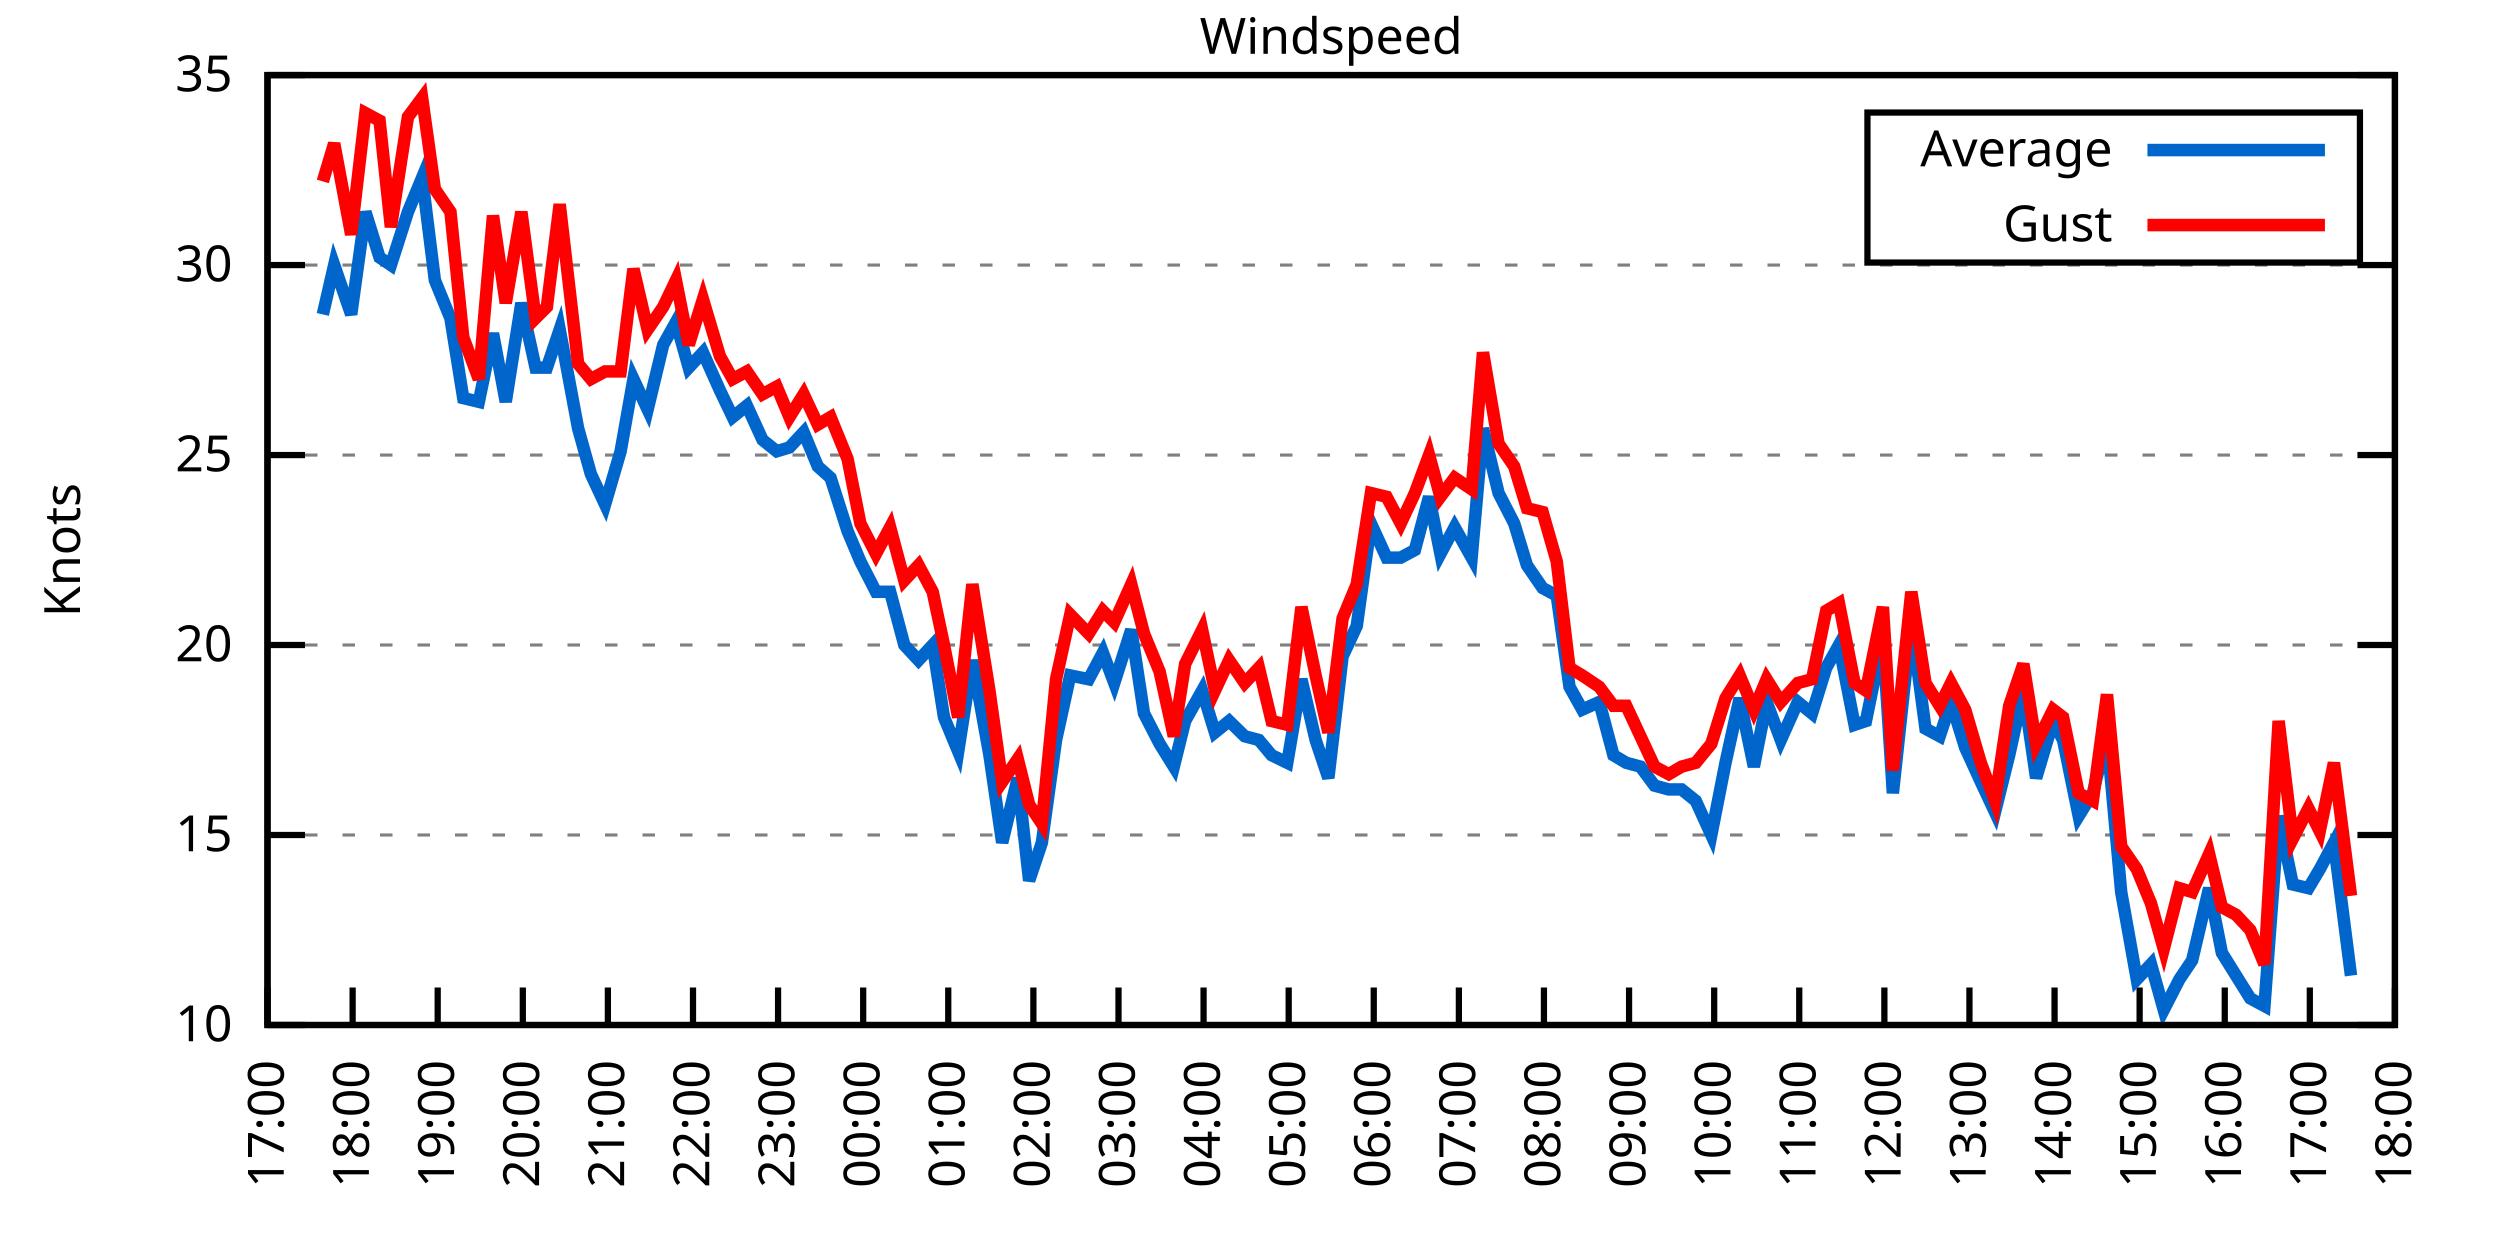
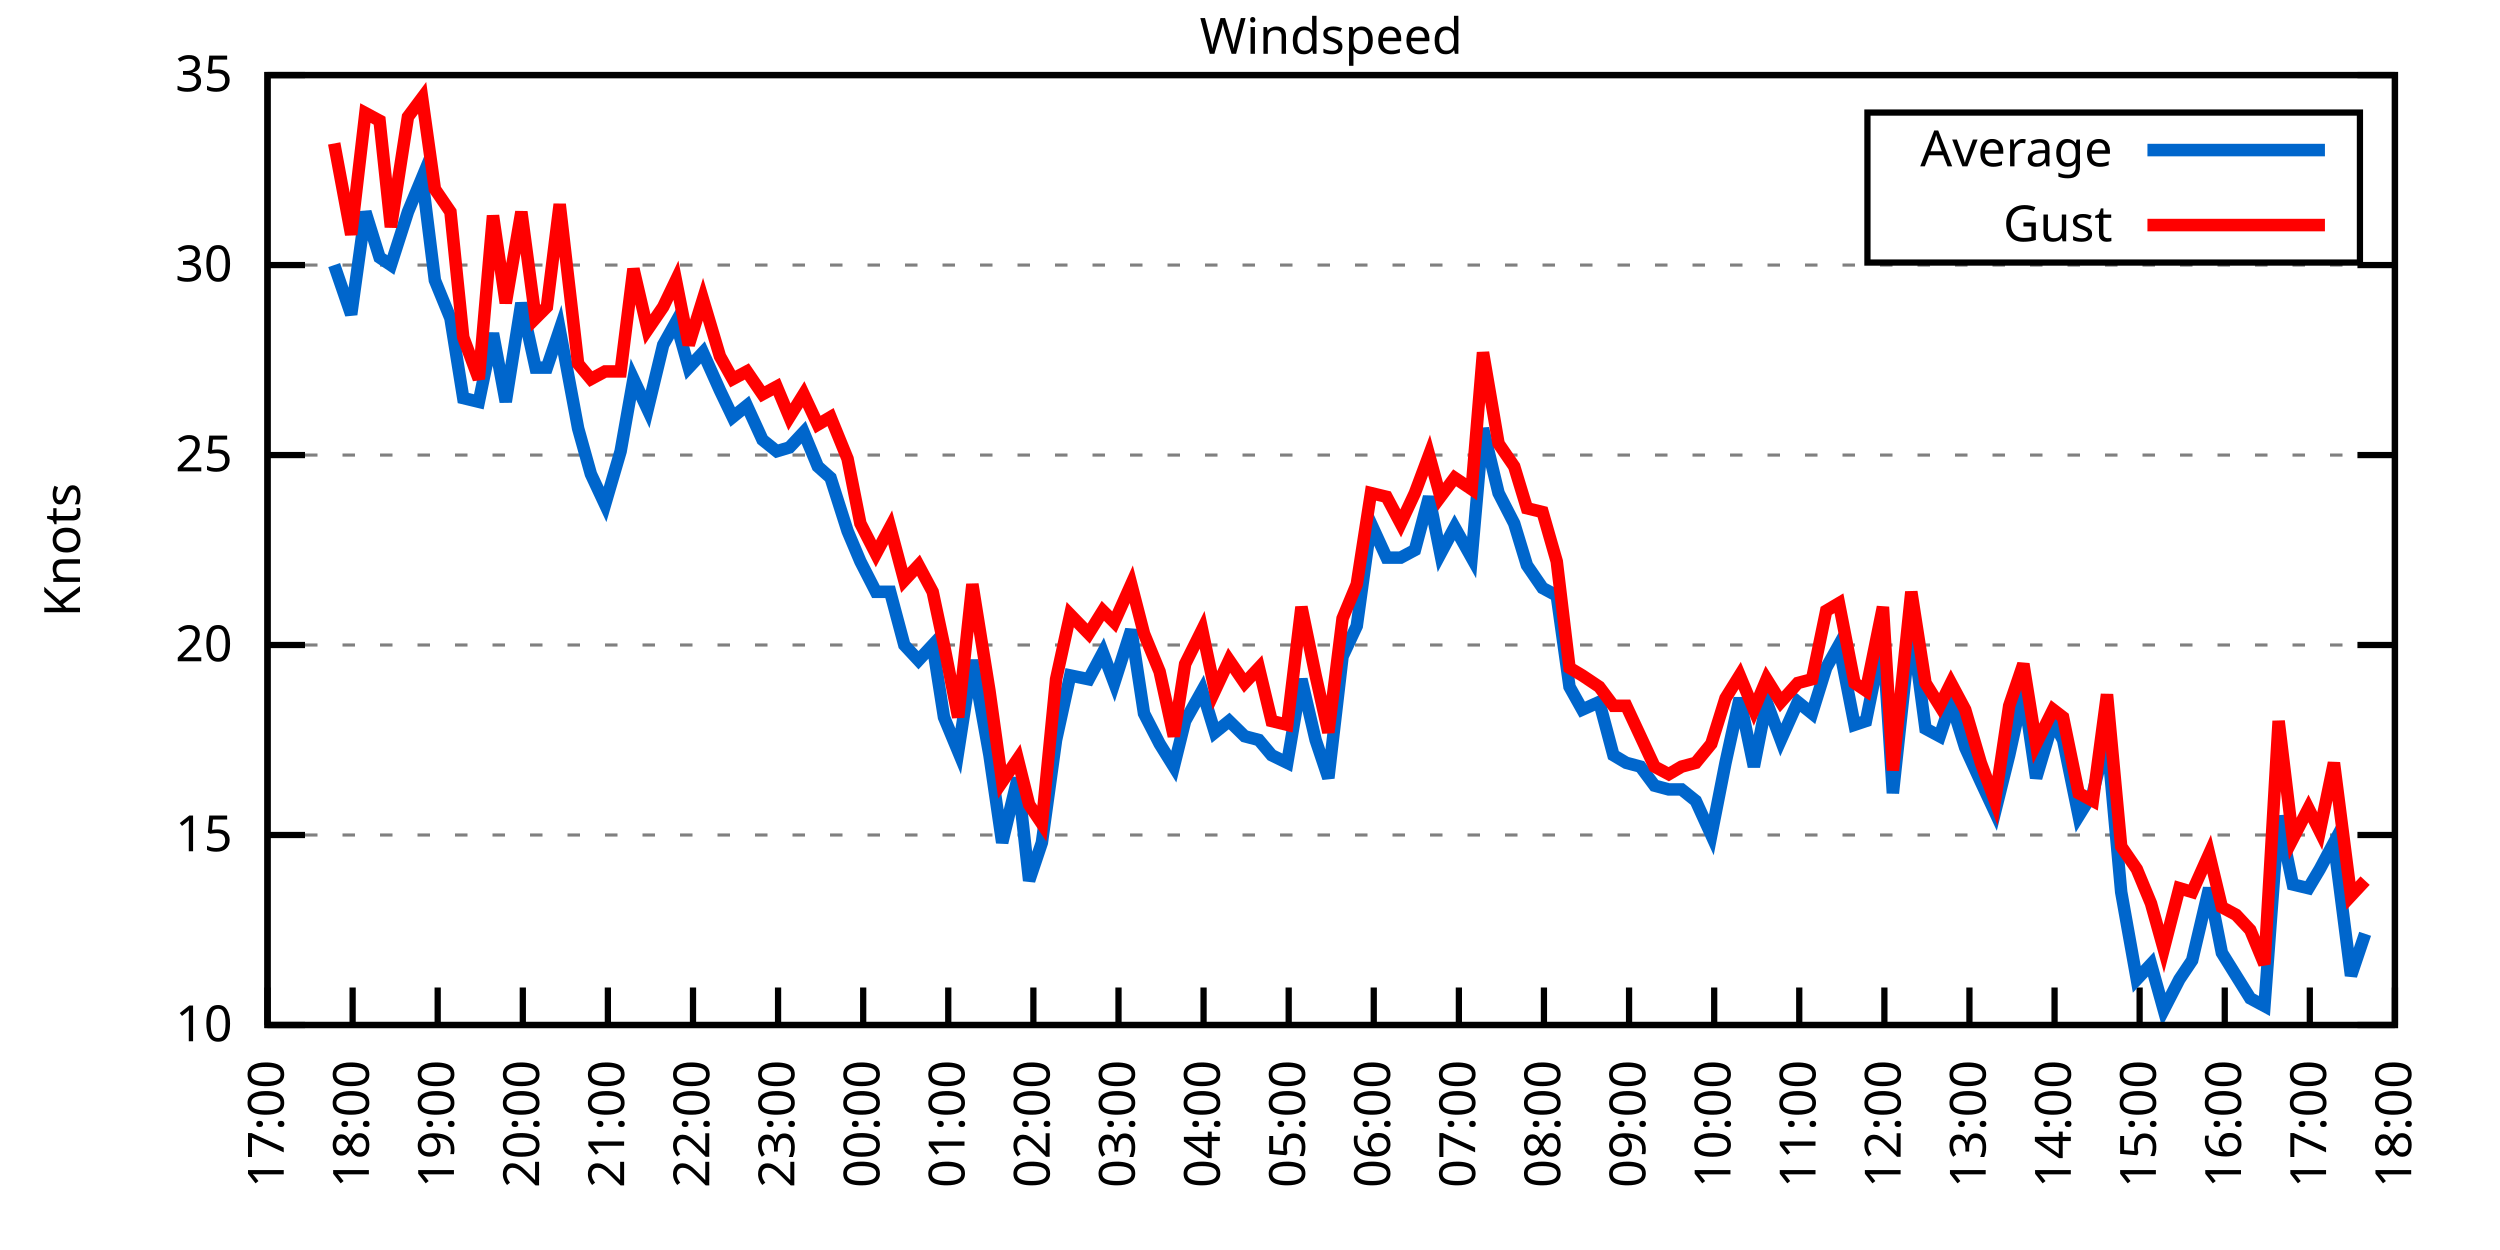
<svg xmlns="http://www.w3.org/2000/svg" xmlns:xlink="http://www.w3.org/1999/xlink" width="400" height="200" viewBox="0 0 400 200">
  <g id="gnuplot_canvas">
    <rect x="0" y="0" width="400" height="200" fill="none" />
    <defs>
      <circle id="gpDot" r="0.5" stroke-width="0.5" stroke="currentColor" />
      <path id="gpPt0" stroke-width="0.333" stroke="currentColor" d="M-1,0 h2 M0,-1 v2" />
      <path id="gpPt1" stroke-width="0.333" stroke="currentColor" d="M-1,-1 L1,1 M1,-1 L-1,1" />
      <path id="gpPt2" stroke-width="0.333" stroke="currentColor" d="M-1,0 L1,0 M0,-1 L0,1 M-1,-1 L1,1 M-1,1 L1,-1" />
      <rect id="gpPt3" stroke-width="0.333" stroke="currentColor" x="-1" y="-1" width="2" height="2" />
      <rect id="gpPt4" stroke-width="0.333" stroke="currentColor" fill="currentColor" x="-1" y="-1" width="2" height="2" />
      <circle id="gpPt5" stroke-width="0.333" stroke="currentColor" cx="0" cy="0" r="1" />
      <use xlink:href="#gpPt5" id="gpPt6" fill="currentColor" stroke="none" />
      <path id="gpPt7" stroke-width="0.333" stroke="currentColor" d="M0,-1.33 L-1.33,0.67 L1.33,0.67 z" />
      <use xlink:href="#gpPt7" id="gpPt8" fill="currentColor" stroke="none" />
      <use xlink:href="#gpPt7" id="gpPt9" stroke="currentColor" transform="rotate(180)" />
      <use xlink:href="#gpPt9" id="gpPt10" fill="currentColor" stroke="none" />
      <use xlink:href="#gpPt3" id="gpPt11" stroke="currentColor" transform="rotate(45)" />
      <use xlink:href="#gpPt11" id="gpPt12" fill="currentColor" stroke="none" />
      <path id="gpPt13" stroke-width="0.333" stroke="currentColor" d="M0,1.330 L1.265,0.411 L0.782,-1.067 L-0.782,-1.076 L-1.265,0.411 z" />
      <use xlink:href="#gpPt13" id="gpPt14" fill="currentColor" stroke="none" />
      <filter id="textbox" filterUnits="objectBoundingBox" x="0" y="0" height="1" width="1">
        <feFlood flood-color="white" flood-opacity="1" result="bgnd" />
        <feComposite in="SourceGraphic" in2="bgnd" operator="atop" />
      </filter>
      <filter id="greybox" filterUnits="objectBoundingBox" x="0" y="0" height="1" width="1">
        <feFlood flood-color="lightgrey" flood-opacity="1" result="grey" />
        <feComposite in="SourceGraphic" in2="grey" operator="atop" />
      </filter>
    </defs>
    <g fill="none" color="white" stroke="currentColor" stroke-width="1.00" stroke-linecap="butt" stroke-linejoin="miter">
</g>
    <g fill="none" color="black" stroke="currentColor" stroke-width="1.00" stroke-linecap="butt" stroke-linejoin="miter">
      <g stroke="none" shape-rendering="crispEdges">
        <polygon fill="rgb(255, 255, 255)" points="42.80,164.00 383.18,164.00 383.18,12.02 42.80,12.02 " />
      </g>
    </g>
    <g fill="none" color="black" stroke="currentColor" stroke-width="1.00" stroke-linecap="butt" stroke-linejoin="miter">
</g>
    <g fill="none" color="black" stroke="black" stroke-width="0.50" stroke-linecap="butt" stroke-linejoin="miter">
</g>
    <g fill="none" color="gray" stroke="currentColor" stroke-width="0.50" stroke-linecap="butt" stroke-linejoin="miter">
      <path stroke="gray" stroke-dasharray="2,4" class="gridline" d="M42.80,164.00 L383.19,164.00  " />
    </g>
    <g fill="none" color="gray" stroke="gray" stroke-width="1.00" stroke-linecap="butt" stroke-linejoin="miter">
</g>
    <g fill="none" color="black" stroke="currentColor" stroke-width="1.00" stroke-linecap="butt" stroke-linejoin="miter">
      <path stroke="black" d="M42.80,164.00 L48.80,164.00 M383.19,164.00 L377.19,164.00  " />
      <g transform="translate(37.20,166.60)" stroke="none" fill="black" font-family="Sans" font-size="8.00" text-anchor="end">
        <text>
          <tspan font-family="Sans"> 10</tspan>
        </text>
      </g>
    </g>
    <g fill="none" color="black" stroke="currentColor" stroke-width="1.00" stroke-linecap="butt" stroke-linejoin="miter">
</g>
    <g fill="none" color="black" stroke="black" stroke-width="0.50" stroke-linecap="butt" stroke-linejoin="miter">
</g>
    <g fill="none" color="gray" stroke="currentColor" stroke-width="0.50" stroke-linecap="butt" stroke-linejoin="miter">
      <path stroke="gray" stroke-dasharray="2,4" class="gridline" d="M42.80,133.60 L383.19,133.60  " />
    </g>
    <g fill="none" color="gray" stroke="gray" stroke-width="1.00" stroke-linecap="butt" stroke-linejoin="miter">
</g>
    <g fill="none" color="black" stroke="currentColor" stroke-width="1.00" stroke-linecap="butt" stroke-linejoin="miter">
      <path stroke="black" d="M42.80,133.60 L48.80,133.60 M383.19,133.60 L377.19,133.60  " />
      <g transform="translate(37.20,136.20)" stroke="none" fill="black" font-family="Sans" font-size="8.00" text-anchor="end">
        <text>
          <tspan font-family="Sans"> 15</tspan>
        </text>
      </g>
    </g>
    <g fill="none" color="black" stroke="currentColor" stroke-width="1.00" stroke-linecap="butt" stroke-linejoin="miter">
</g>
    <g fill="none" color="black" stroke="black" stroke-width="0.50" stroke-linecap="butt" stroke-linejoin="miter">
</g>
    <g fill="none" color="gray" stroke="currentColor" stroke-width="0.50" stroke-linecap="butt" stroke-linejoin="miter">
      <path stroke="gray" stroke-dasharray="2,4" class="gridline" d="M42.80,103.20 L383.19,103.20  " />
    </g>
    <g fill="none" color="gray" stroke="gray" stroke-width="1.00" stroke-linecap="butt" stroke-linejoin="miter">
</g>
    <g fill="none" color="black" stroke="currentColor" stroke-width="1.00" stroke-linecap="butt" stroke-linejoin="miter">
      <path stroke="black" d="M42.80,103.20 L48.80,103.20 M383.19,103.20 L377.19,103.20  " />
      <g transform="translate(37.20,105.80)" stroke="none" fill="black" font-family="Sans" font-size="8.00" text-anchor="end">
        <text>
          <tspan font-family="Sans"> 20</tspan>
        </text>
      </g>
    </g>
    <g fill="none" color="black" stroke="currentColor" stroke-width="1.00" stroke-linecap="butt" stroke-linejoin="miter">
</g>
    <g fill="none" color="black" stroke="black" stroke-width="0.50" stroke-linecap="butt" stroke-linejoin="miter">
</g>
    <g fill="none" color="gray" stroke="currentColor" stroke-width="0.50" stroke-linecap="butt" stroke-linejoin="miter">
      <path stroke="gray" stroke-dasharray="2,4" class="gridline" d="M42.80,72.81 L383.19,72.81  " />
    </g>
    <g fill="none" color="gray" stroke="gray" stroke-width="1.00" stroke-linecap="butt" stroke-linejoin="miter">
</g>
    <g fill="none" color="black" stroke="currentColor" stroke-width="1.00" stroke-linecap="butt" stroke-linejoin="miter">
      <path stroke="black" d="M42.80,72.81 L48.80,72.81 M383.19,72.81 L377.19,72.81  " />
      <g transform="translate(37.20,75.41)" stroke="none" fill="black" font-family="Sans" font-size="8.00" text-anchor="end">
        <text>
          <tspan font-family="Sans"> 25</tspan>
        </text>
      </g>
    </g>
    <g fill="none" color="black" stroke="currentColor" stroke-width="1.00" stroke-linecap="butt" stroke-linejoin="miter">
</g>
    <g fill="none" color="black" stroke="black" stroke-width="0.50" stroke-linecap="butt" stroke-linejoin="miter">
</g>
    <g fill="none" color="gray" stroke="currentColor" stroke-width="0.50" stroke-linecap="butt" stroke-linejoin="miter">
      <path stroke="gray" stroke-dasharray="2,4" class="gridline" d="M42.80,42.41 L383.19,42.41  " />
    </g>
    <g fill="none" color="gray" stroke="gray" stroke-width="1.00" stroke-linecap="butt" stroke-linejoin="miter">
</g>
    <g fill="none" color="black" stroke="currentColor" stroke-width="1.00" stroke-linecap="butt" stroke-linejoin="miter">
      <path stroke="black" d="M42.80,42.41 L48.80,42.41 M383.19,42.41 L377.19,42.41  " />
      <g transform="translate(37.20,45.01)" stroke="none" fill="black" font-family="Sans" font-size="8.00" text-anchor="end">
        <text>
          <tspan font-family="Sans"> 30</tspan>
        </text>
      </g>
    </g>
    <g fill="none" color="black" stroke="currentColor" stroke-width="1.00" stroke-linecap="butt" stroke-linejoin="miter">
</g>
    <g fill="none" color="black" stroke="black" stroke-width="0.50" stroke-linecap="butt" stroke-linejoin="miter">
</g>
    <g fill="none" color="gray" stroke="currentColor" stroke-width="0.50" stroke-linecap="butt" stroke-linejoin="miter">
      <path stroke="gray" stroke-dasharray="2,4" class="gridline" d="M42.80,12.01 L383.19,12.01  " />
    </g>
    <g fill="none" color="gray" stroke="gray" stroke-width="1.00" stroke-linecap="butt" stroke-linejoin="miter">
</g>
    <g fill="none" color="black" stroke="currentColor" stroke-width="1.00" stroke-linecap="butt" stroke-linejoin="miter">
      <path stroke="black" d="M42.80,12.01 L48.80,12.01 M383.19,12.01 L377.19,12.01  " />
      <g transform="translate(37.20,14.61)" stroke="none" fill="black" font-family="Sans" font-size="8.00" text-anchor="end">
        <text>
          <tspan font-family="Sans"> 35</tspan>
        </text>
      </g>
    </g>
    <g fill="none" color="black" stroke="currentColor" stroke-width="1.00" stroke-linecap="butt" stroke-linejoin="miter">
      <path stroke="black" d="M42.80,164.00 L42.80,158.00  " />
      <g transform="translate(45.40,169.60) rotate(270.00)" stroke="none" fill="black" font-family="Sans" font-size="8.00" text-anchor="end">
        <text>
          <tspan font-family="Sans">17:00</tspan>
        </text>
      </g>
    </g>
    <g fill="none" color="black" stroke="currentColor" stroke-width="1.00" stroke-linecap="butt" stroke-linejoin="miter">
      <path stroke="black" d="M56.42,164.00 L56.42,158.00  " />
      <g transform="translate(59.02,169.60) rotate(270.00)" stroke="none" fill="black" font-family="Sans" font-size="8.00" text-anchor="end">
        <text>
          <tspan font-family="Sans">18:00</tspan>
        </text>
      </g>
    </g>
    <g fill="none" color="black" stroke="currentColor" stroke-width="1.00" stroke-linecap="butt" stroke-linejoin="miter">
      <path stroke="black" d="M70.03,164.00 L70.03,158.00  " />
      <g transform="translate(72.63,169.60) rotate(270.00)" stroke="none" fill="black" font-family="Sans" font-size="8.00" text-anchor="end">
        <text>
          <tspan font-family="Sans">19:00</tspan>
        </text>
      </g>
    </g>
    <g fill="none" color="black" stroke="currentColor" stroke-width="1.00" stroke-linecap="butt" stroke-linejoin="miter">
      <path stroke="black" d="M83.65,164.00 L83.65,158.00  " />
      <g transform="translate(86.25,169.60) rotate(270.00)" stroke="none" fill="black" font-family="Sans" font-size="8.00" text-anchor="end">
        <text>
          <tspan font-family="Sans">20:00</tspan>
        </text>
      </g>
    </g>
    <g fill="none" color="black" stroke="currentColor" stroke-width="1.00" stroke-linecap="butt" stroke-linejoin="miter">
      <path stroke="black" d="M97.26,164.00 L97.26,158.00  " />
      <g transform="translate(99.86,169.60) rotate(270.00)" stroke="none" fill="black" font-family="Sans" font-size="8.00" text-anchor="end">
        <text>
          <tspan font-family="Sans">21:00</tspan>
        </text>
      </g>
    </g>
    <g fill="none" color="black" stroke="currentColor" stroke-width="1.00" stroke-linecap="butt" stroke-linejoin="miter">
      <path stroke="black" d="M110.88,164.00 L110.88,158.00  " />
      <g transform="translate(113.48,169.60) rotate(270.00)" stroke="none" fill="black" font-family="Sans" font-size="8.00" text-anchor="end">
        <text>
          <tspan font-family="Sans">22:00</tspan>
        </text>
      </g>
    </g>
    <g fill="none" color="black" stroke="currentColor" stroke-width="1.00" stroke-linecap="butt" stroke-linejoin="miter">
      <path stroke="black" d="M124.49,164.00 L124.49,158.00  " />
      <g transform="translate(127.09,169.60) rotate(270.00)" stroke="none" fill="black" font-family="Sans" font-size="8.00" text-anchor="end">
        <text>
          <tspan font-family="Sans">23:00</tspan>
        </text>
      </g>
    </g>
    <g fill="none" color="black" stroke="currentColor" stroke-width="1.00" stroke-linecap="butt" stroke-linejoin="miter">
      <path stroke="black" d="M138.11,164.00 L138.11,158.00  " />
      <g transform="translate(140.71,169.60) rotate(270.00)" stroke="none" fill="black" font-family="Sans" font-size="8.00" text-anchor="end">
        <text>
          <tspan font-family="Sans">00:00</tspan>
        </text>
      </g>
    </g>
    <g fill="none" color="black" stroke="currentColor" stroke-width="1.00" stroke-linecap="butt" stroke-linejoin="miter">
      <path stroke="black" d="M151.72,164.00 L151.72,158.00  " />
      <g transform="translate(154.32,169.60) rotate(270.00)" stroke="none" fill="black" font-family="Sans" font-size="8.00" text-anchor="end">
        <text>
          <tspan font-family="Sans">01:00</tspan>
        </text>
      </g>
    </g>
    <g fill="none" color="black" stroke="currentColor" stroke-width="1.00" stroke-linecap="butt" stroke-linejoin="miter">
      <path stroke="black" d="M165.34,164.00 L165.34,158.00  " />
      <g transform="translate(167.94,169.60) rotate(270.00)" stroke="none" fill="black" font-family="Sans" font-size="8.00" text-anchor="end">
        <text>
          <tspan font-family="Sans">02:00</tspan>
        </text>
      </g>
    </g>
    <g fill="none" color="black" stroke="currentColor" stroke-width="1.00" stroke-linecap="butt" stroke-linejoin="miter">
      <path stroke="black" d="M178.96,164.00 L178.96,158.00  " />
      <g transform="translate(181.56,169.60) rotate(270.00)" stroke="none" fill="black" font-family="Sans" font-size="8.00" text-anchor="end">
        <text>
          <tspan font-family="Sans">03:00</tspan>
        </text>
      </g>
    </g>
    <g fill="none" color="black" stroke="currentColor" stroke-width="1.00" stroke-linecap="butt" stroke-linejoin="miter">
      <path stroke="black" d="M192.57,164.00 L192.57,158.00  " />
      <g transform="translate(195.17,169.60) rotate(270.00)" stroke="none" fill="black" font-family="Sans" font-size="8.00" text-anchor="end">
        <text>
          <tspan font-family="Sans">04:00</tspan>
        </text>
      </g>
    </g>
    <g fill="none" color="black" stroke="currentColor" stroke-width="1.00" stroke-linecap="butt" stroke-linejoin="miter">
      <path stroke="black" d="M206.19,164.00 L206.19,158.00  " />
      <g transform="translate(208.79,169.60) rotate(270.00)" stroke="none" fill="black" font-family="Sans" font-size="8.00" text-anchor="end">
        <text>
          <tspan font-family="Sans">05:00</tspan>
        </text>
      </g>
    </g>
    <g fill="none" color="black" stroke="currentColor" stroke-width="1.00" stroke-linecap="butt" stroke-linejoin="miter">
      <path stroke="black" d="M219.80,164.00 L219.80,158.00  " />
      <g transform="translate(222.40,169.60) rotate(270.00)" stroke="none" fill="black" font-family="Sans" font-size="8.00" text-anchor="end">
        <text>
          <tspan font-family="Sans">06:00</tspan>
        </text>
      </g>
    </g>
    <g fill="none" color="black" stroke="currentColor" stroke-width="1.00" stroke-linecap="butt" stroke-linejoin="miter">
      <path stroke="black" d="M233.42,164.00 L233.42,158.00  " />
      <g transform="translate(236.02,169.60) rotate(270.00)" stroke="none" fill="black" font-family="Sans" font-size="8.00" text-anchor="end">
        <text>
          <tspan font-family="Sans">07:00</tspan>
        </text>
      </g>
    </g>
    <g fill="none" color="black" stroke="currentColor" stroke-width="1.00" stroke-linecap="butt" stroke-linejoin="miter">
      <path stroke="black" d="M247.03,164.00 L247.03,158.00  " />
      <g transform="translate(249.63,169.60) rotate(270.00)" stroke="none" fill="black" font-family="Sans" font-size="8.00" text-anchor="end">
        <text>
          <tspan font-family="Sans">08:00</tspan>
        </text>
      </g>
    </g>
    <g fill="none" color="black" stroke="currentColor" stroke-width="1.00" stroke-linecap="butt" stroke-linejoin="miter">
      <path stroke="black" d="M260.65,164.00 L260.65,158.00  " />
      <g transform="translate(263.25,169.60) rotate(270.00)" stroke="none" fill="black" font-family="Sans" font-size="8.00" text-anchor="end">
        <text>
          <tspan font-family="Sans">09:00</tspan>
        </text>
      </g>
    </g>
    <g fill="none" color="black" stroke="currentColor" stroke-width="1.00" stroke-linecap="butt" stroke-linejoin="miter">
      <path stroke="black" d="M274.27,164.00 L274.27,158.00  " />
      <g transform="translate(276.87,169.60) rotate(270.00)" stroke="none" fill="black" font-family="Sans" font-size="8.00" text-anchor="end">
        <text>
          <tspan font-family="Sans">10:00</tspan>
        </text>
      </g>
    </g>
    <g fill="none" color="black" stroke="currentColor" stroke-width="1.00" stroke-linecap="butt" stroke-linejoin="miter">
      <path stroke="black" d="M287.88,164.00 L287.88,158.00  " />
      <g transform="translate(290.48,169.60) rotate(270.00)" stroke="none" fill="black" font-family="Sans" font-size="8.00" text-anchor="end">
        <text>
          <tspan font-family="Sans">11:00</tspan>
        </text>
      </g>
    </g>
    <g fill="none" color="black" stroke="currentColor" stroke-width="1.00" stroke-linecap="butt" stroke-linejoin="miter">
      <path stroke="black" d="M301.50,164.00 L301.50,158.00  " />
      <g transform="translate(304.10,169.60) rotate(270.00)" stroke="none" fill="black" font-family="Sans" font-size="8.00" text-anchor="end">
        <text>
          <tspan font-family="Sans">12:00</tspan>
        </text>
      </g>
    </g>
    <g fill="none" color="black" stroke="currentColor" stroke-width="1.00" stroke-linecap="butt" stroke-linejoin="miter">
      <path stroke="black" d="M315.11,164.00 L315.11,158.00  " />
      <g transform="translate(317.71,169.60) rotate(270.00)" stroke="none" fill="black" font-family="Sans" font-size="8.00" text-anchor="end">
        <text>
          <tspan font-family="Sans">13:00</tspan>
        </text>
      </g>
    </g>
    <g fill="none" color="black" stroke="currentColor" stroke-width="1.00" stroke-linecap="butt" stroke-linejoin="miter">
      <path stroke="black" d="M328.73,164.00 L328.73,158.00  " />
      <g transform="translate(331.33,169.60) rotate(270.00)" stroke="none" fill="black" font-family="Sans" font-size="8.00" text-anchor="end">
        <text>
          <tspan font-family="Sans">14:00</tspan>
        </text>
      </g>
    </g>
    <g fill="none" color="black" stroke="currentColor" stroke-width="1.00" stroke-linecap="butt" stroke-linejoin="miter">
      <path stroke="black" d="M342.34,164.00 L342.34,158.00  " />
      <g transform="translate(344.94,169.60) rotate(270.00)" stroke="none" fill="black" font-family="Sans" font-size="8.00" text-anchor="end">
        <text>
          <tspan font-family="Sans">15:00</tspan>
        </text>
      </g>
    </g>
    <g fill="none" color="black" stroke="currentColor" stroke-width="1.00" stroke-linecap="butt" stroke-linejoin="miter">
      <path stroke="black" d="M355.96,164.00 L355.96,158.00  " />
      <g transform="translate(358.56,169.60) rotate(270.00)" stroke="none" fill="black" font-family="Sans" font-size="8.00" text-anchor="end">
        <text>
          <tspan font-family="Sans">16:00</tspan>
        </text>
      </g>
    </g>
    <g fill="none" color="black" stroke="currentColor" stroke-width="1.00" stroke-linecap="butt" stroke-linejoin="miter">
      <path stroke="black" d="M369.57,164.00 L369.57,158.00  " />
      <g transform="translate(372.17,169.60) rotate(270.00)" stroke="none" fill="black" font-family="Sans" font-size="8.00" text-anchor="end">
        <text>
          <tspan font-family="Sans">17:00</tspan>
        </text>
      </g>
    </g>
    <g fill="none" color="black" stroke="currentColor" stroke-width="1.00" stroke-linecap="butt" stroke-linejoin="miter">
      <path stroke="black" d="M383.19,164.00 L383.19,158.00  " />
      <g transform="translate(385.79,169.60) rotate(270.00)" stroke="none" fill="black" font-family="Sans" font-size="8.00" text-anchor="end">
        <text>
          <tspan font-family="Sans">18:00</tspan>
        </text>
      </g>
    </g>
    <g fill="none" color="black" stroke="currentColor" stroke-width="1.00" stroke-linecap="butt" stroke-linejoin="miter">
</g>
    <g fill="none" color="black" stroke="currentColor" stroke-width="1.00" stroke-linecap="butt" stroke-linejoin="miter">
      <path stroke="black" d="M42.80,12.01 L42.80,164.00 L383.19,164.00 L383.19,12.01 L42.80,12.01 Z  " />
    </g>
    <g fill="none" color="black" stroke="currentColor" stroke-width="1.00" stroke-linecap="butt" stroke-linejoin="miter">
</g>
    <g fill="none" color="black" stroke="currentColor" stroke-width="1.00" stroke-linecap="butt" stroke-linejoin="miter">
      <path stroke="black" d="M298.79,42.01 L298.79,18.01 L377.59,18.01 L377.59,42.01 L298.79,42.01 Z  " />
    </g>
    <g id="Windspeed_plot_1">
      <g fill="none" color="white" stroke="black" stroke-width="2.00" stroke-linecap="butt" stroke-linejoin="miter">
</g>
      <g fill="none" color="black" stroke="currentColor" stroke-width="2.00" stroke-linecap="butt" stroke-linejoin="miter">
        <g transform="translate(337.99,26.61)" stroke="none" fill="black" font-family="Sans" font-size="8.00" text-anchor="end">
          <text>
            <tspan font-family="Sans">Average</tspan>
          </text>
        </g>
      </g>
      <g fill="none" color="black" stroke="currentColor" stroke-width="2.00" stroke-linecap="butt" stroke-linejoin="miter">
-         <path stroke="rgb(  0, 102, 204)" d="M343.59,24.01 L371.99,24.01 M51.65,50.31 L53.47,42.41 L56.19,50.31 L58.46,33.90 L60.73,41.19 L62.54,42.41   L65.27,33.90 L67.54,28.42 L69.58,44.84 L72.07,50.92 L74.12,63.69 L76.61,64.29 L78.88,53.35 L80.92,64.29   L83.42,48.49 L85.69,58.82 L87.50,58.82 L89.55,52.74 L92.50,68.55 L94.54,75.85 L96.81,80.71 L99.30,72.20   L101.35,60.65 L103.62,65.51 L106.11,55.18 L108.15,51.53 L110.20,58.82 L112.47,56.39 L115.19,62.47 L117.23,66.73   L119.50,64.90 L122.00,70.37 L124.27,72.20 L126.31,71.59 L128.58,69.16 L130.85,74.63 L132.89,76.45 L135.61,84.97   L137.66,89.83 L140.15,94.69 L142.42,94.69 L144.69,103.20 L146.96,105.64 L149.23,103.20 L151.04,114.76 L153.31,120.23   L155.58,105.64 L158.31,120.83 L160.35,134.82 L162.84,124.48 L164.66,140.90 L166.70,134.82 L168.97,118.40 L171.24,108.07   L174.19,108.68 L176.46,104.42 L178.28,109.28 L181.00,100.77 L183.04,114.15 L185.54,119.01 L187.81,122.66 L189.62,115.36   L192.34,110.50 L194.39,117.19 L196.66,115.36 L199.15,117.80 L201.42,118.40 L203.46,120.83 L205.96,122.05 L208.23,108.68   L210.50,118.40 L212.54,124.48 L214.81,105.03 L217.08,100.16 L219.35,83.75 L221.85,89.22 L224.11,89.22 L226.38,88.00   L228.65,79.49 L230.47,88.61 L232.74,84.36 L235.46,89.22 L237.28,68.55 L239.77,78.89 L242.27,83.75 L244.31,90.44   L246.81,94.08 L249.08,95.30 L251.12,109.89 L253.16,113.54 L255.88,112.32 L258.15,120.83 L260.20,122.05 L262.47,122.66   L264.73,125.70 L267.00,126.31 L269.05,126.31 L271.32,128.13 L273.81,133.60 L276.08,122.05 L278.35,111.72 L280.62,122.66   L282.66,112.32 L284.93,118.40 L287.65,112.32 L289.92,114.15 L292.19,106.85 L294.23,103.20 L296.73,115.97 L298.55,115.36   L301.27,101.99 L302.86,126.91 L305.81,99.56 L308.08,116.58 L310.35,117.80 L312.16,112.32 L314.43,119.62 L316.93,125.09   L319.20,129.95 L321.47,120.83 L323.74,110.50 L325.78,124.48 L328.50,115.36 L330.09,118.40 L332.59,130.56 L334.85,126.91   L337.12,117.80 L339.39,142.72 L341.89,156.70 L344.16,154.27 L346.20,161.57 L348.70,156.70 L350.74,153.66 L353.46,142.11   L355.50,152.45 L357.77,156.10 L360.04,159.74 L362.31,160.96 L364.58,130.56 L366.85,141.51 L369.35,142.11 L371.16,139.07   L373.43,134.82 L376.16,156.10  " />
+         <path stroke="rgb(  0, 102, 204)" d="M343.59,24.01 L371.99,24.01 M53.47,42.41 L56.19,50.31 L58.46,33.90 L60.73,41.19 L62.54,42.41 L65.27,33.90   L67.54,28.42 L69.58,44.84 L72.07,50.92 L74.12,63.69 L76.61,64.29 L78.88,53.35 L80.92,64.29 L83.42,48.49   L85.69,58.82 L87.50,58.82 L89.55,52.74 L92.50,68.55 L94.54,75.85 L96.81,80.71 L99.30,72.20 L101.35,60.65   L103.62,65.51 L106.11,55.18 L108.15,51.53 L110.20,58.82 L112.47,56.39 L115.19,62.47 L117.23,66.73 L119.50,64.90   L122.00,70.37 L124.27,72.20 L126.31,71.59 L128.58,69.16 L130.85,74.63 L132.89,76.45 L135.61,84.97 L137.66,89.83   L140.15,94.69 L142.42,94.69 L144.69,103.20 L146.96,105.64 L149.23,103.20 L151.04,114.76 L153.31,120.23 L155.58,105.64   L158.31,120.83 L160.35,134.82 L162.84,124.48 L164.66,140.90 L166.70,134.82 L168.97,118.40 L171.24,108.07 L174.19,108.68   L176.46,104.42 L178.28,109.28 L181.00,100.77 L183.04,114.15 L185.54,119.01 L187.81,122.66 L189.62,115.36 L192.34,110.50   L194.39,117.19 L196.66,115.36 L199.15,117.80 L201.42,118.40 L203.46,120.83 L205.96,122.05 L208.23,108.68 L210.50,118.40   L212.54,124.48 L214.81,105.03 L217.08,100.16 L219.35,83.75 L221.85,89.22 L224.11,89.22 L226.38,88.00 L228.65,79.49   L230.47,88.61 L232.74,84.36 L235.46,89.22 L237.28,68.55 L239.77,78.89 L242.27,83.75 L244.31,90.44 L246.81,94.08   L249.08,95.30 L251.12,109.89 L253.16,113.54 L255.88,112.32 L258.15,120.83 L260.20,122.05 L262.47,122.66 L264.73,125.70   L267.00,126.31 L269.05,126.31 L271.32,128.13 L273.81,133.60 L276.08,122.05 L278.35,111.72 L280.62,122.66 L282.66,112.32   L284.93,118.40 L287.65,112.32 L289.92,114.15 L292.19,106.85 L294.23,103.20 L296.73,115.97 L298.55,115.36 L301.27,101.99   L302.86,126.91 L305.81,99.56 L308.08,116.58 L310.35,117.80 L312.16,112.32 L314.43,119.62 L316.93,125.09 L319.20,129.95   L321.47,120.83 L323.74,110.50 L325.78,124.48 L328.50,115.36 L330.09,118.40 L332.59,130.56 L334.85,126.91 L337.12,117.80   L339.39,142.72 L341.89,156.70 L344.16,154.27 L346.20,161.57 L348.70,156.70 L350.74,153.66 L353.46,142.11 L355.50,152.45   L357.77,156.10 L360.04,159.74 L362.31,160.96 L364.58,130.56 L366.85,141.51 L369.35,142.11 L371.16,139.07 L373.43,134.82   L376.16,156.10 L378.42,149.41  " />
      </g>
    </g>
    <g id="Windspeed_plot_2">
      <g fill="none" color="black" stroke="currentColor" stroke-width="2.00" stroke-linecap="butt" stroke-linejoin="miter">
        <g transform="translate(337.99,38.61)" stroke="none" fill="black" font-family="Sans" font-size="8.00" text-anchor="end">
          <text>
            <tspan font-family="Sans">Gust</tspan>
          </text>
        </g>
      </g>
      <g fill="none" color="black" stroke="currentColor" stroke-width="2.00" stroke-linecap="butt" stroke-linejoin="miter">
-         <path stroke="rgb(255,   0,   0)" d="M343.59,36.01 L371.99,36.01 M51.65,29.03 L53.47,22.95 L56.19,37.54 L58.46,18.09 L60.73,19.31 L62.54,36.33   L65.27,18.70 L67.54,15.66 L69.58,30.25 L72.07,33.90 L74.12,53.96 L76.61,60.65 L78.88,34.50 L80.92,48.49   L83.42,33.90 L85.69,50.92 L87.50,49.10 L89.55,32.68 L92.50,58.21 L94.54,60.65 L96.81,59.43 L99.30,59.43   L101.35,43.02 L103.62,52.74 L106.11,49.10 L108.15,44.84 L110.20,55.18 L112.47,47.88 L115.19,57.00 L117.23,60.65   L119.50,59.43 L122.00,63.08 L124.27,61.86 L126.31,66.73 L128.58,63.08 L130.85,67.94 L132.89,66.73 L135.61,73.41   L137.66,83.75 L140.15,88.61 L142.42,84.36 L144.69,92.87 L146.96,90.44 L149.23,94.69 L151.04,103.20 L153.31,114.76   L155.58,93.48 L158.31,110.50 L160.35,125.09 L162.84,121.44 L164.66,128.74 L166.70,131.78 L168.97,108.68 L171.24,98.34   L174.19,101.38 L176.46,97.73 L178.28,99.56 L181.00,93.48 L183.04,101.38 L185.54,107.46 L187.81,117.80 L189.62,106.24   L192.34,100.77 L194.39,110.50 L196.66,105.64 L199.15,109.28 L201.42,106.85 L203.46,115.36 L205.96,115.97 L208.23,97.12   L210.50,108.07 L212.54,117.19 L214.81,98.95 L217.08,93.48 L219.35,78.89 L221.85,79.49 L224.11,83.75 L226.38,78.89   L228.65,72.81 L230.47,79.49 L232.74,76.45 L235.46,78.28 L237.28,56.39 L239.77,70.98 L242.27,74.63 L244.31,81.32   L246.81,81.93 L249.08,89.83 L251.12,106.85 L253.16,108.07 L255.88,109.89 L258.15,112.93 L260.20,112.93 L262.47,117.80   L264.73,122.66 L267.00,123.87 L269.05,122.66 L271.32,122.05 L273.81,119.01 L276.08,111.72 L278.35,108.07 L280.62,113.54   L282.66,108.68 L284.93,112.32 L287.65,109.28 L289.92,108.68 L292.19,97.73 L294.23,96.52 L296.73,109.28 L298.55,110.50   L301.27,97.12 L302.86,123.27 L305.81,94.69 L308.08,109.28 L310.35,112.93 L312.16,109.28 L314.43,113.54 L316.93,122.05   L319.20,128.13 L321.47,112.93 L323.74,106.24 L325.78,119.01 L328.50,113.54 L330.09,114.76 L332.59,126.91 L334.85,128.13   L337.12,111.11 L339.39,135.43 L341.89,139.07 L344.16,144.55 L346.20,151.84 L348.70,142.11 L350.74,142.72 L353.46,136.64   L355.50,145.15 L357.77,146.37 L360.04,148.80 L362.31,154.27 L364.58,115.36 L366.85,134.21 L369.35,129.35 L371.16,132.99   L373.43,122.05 L376.16,143.33  " />
+         <path stroke="rgb(255,   0,   0)" d="M343.59,36.01 L371.99,36.01 M53.47,22.95 L56.19,37.54 L58.46,18.09 L60.73,19.31 L62.54,36.33 L65.27,18.70   L67.54,15.66 L69.58,30.25 L72.07,33.90 L74.12,53.96 L76.61,60.65 L78.88,34.50 L80.92,48.49 L83.42,33.90   L85.69,50.92 L87.50,49.10 L89.55,32.68 L92.50,58.21 L94.54,60.65 L96.81,59.43 L99.30,59.43 L101.35,43.02   L103.62,52.74 L106.11,49.10 L108.15,44.84 L110.20,55.18 L112.47,47.88 L115.19,57.00 L117.23,60.65 L119.50,59.43   L122.00,63.08 L124.27,61.86 L126.31,66.73 L128.58,63.08 L130.85,67.94 L132.89,66.73 L135.61,73.41 L137.66,83.75   L140.15,88.61 L142.42,84.36 L144.69,92.87 L146.96,90.44 L149.23,94.69 L151.04,103.20 L153.31,114.76 L155.58,93.48   L158.31,110.50 L160.35,125.09 L162.84,121.44 L164.66,128.74 L166.70,131.78 L168.97,108.68 L171.24,98.34 L174.19,101.38   L176.46,97.73 L178.28,99.56 L181.00,93.48 L183.04,101.38 L185.54,107.46 L187.81,117.80 L189.62,106.24 L192.34,100.77   L194.39,110.50 L196.66,105.64 L199.15,109.28 L201.42,106.85 L203.46,115.36 L205.96,115.97 L208.23,97.12 L210.50,108.07   L212.54,117.19 L214.81,98.95 L217.08,93.48 L219.35,78.89 L221.85,79.49 L224.11,83.75 L226.38,78.89 L228.65,72.81   L230.47,79.49 L232.74,76.45 L235.46,78.28 L237.28,56.39 L239.77,70.98 L242.27,74.63 L244.31,81.32 L246.81,81.93   L249.08,89.83 L251.12,106.85 L253.16,108.07 L255.88,109.89 L258.15,112.93 L260.20,112.93 L262.47,117.80 L264.73,122.66   L267.00,123.87 L269.05,122.66 L271.32,122.05 L273.81,119.01 L276.08,111.72 L278.35,108.07 L280.62,113.54 L282.66,108.68   L284.93,112.32 L287.65,109.28 L289.92,108.68 L292.19,97.73 L294.23,96.52 L296.73,109.28 L298.55,110.50 L301.27,97.12   L302.86,123.27 L305.81,94.69 L308.08,109.28 L310.35,112.93 L312.16,109.28 L314.43,113.54 L316.93,122.05 L319.20,128.13   L321.47,112.93 L323.74,106.24 L325.78,119.01 L328.50,113.54 L330.09,114.76 L332.59,126.91 L334.85,128.13 L337.12,111.11   L339.39,135.43 L341.89,139.07 L344.16,144.55 L346.20,151.84 L348.70,142.11 L350.74,142.72 L353.46,136.64 L355.50,145.15   L357.77,146.37 L360.04,148.80 L362.31,154.27 L364.58,115.36 L366.85,134.21 L369.35,129.35 L371.16,132.99 L373.43,122.05   L376.16,143.33 L378.42,140.90  " />
      </g>
    </g>
    <g fill="none" color="black" stroke="currentColor" stroke-width="2.00" stroke-linecap="butt" stroke-linejoin="miter">
</g>
    <g fill="none" color="black" stroke="black" stroke-width="1.00" stroke-linecap="butt" stroke-linejoin="miter">
</g>
    <g fill="none" color="black" stroke="currentColor" stroke-width="1.00" stroke-linecap="butt" stroke-linejoin="miter">
      <path stroke="black" d="M42.80,12.01 L42.80,164.00 L383.19,164.00 L383.19,12.01 L42.80,12.01 Z  " />
      <g transform="translate(12.80,88.01) rotate(270.00)" stroke="none" fill="black" font-family="Sans" font-size="8.00" text-anchor="middle">
        <text>
          <tspan font-family="Sans">Knots</tspan>
        </text>
      </g>
    </g>
    <g fill="none" color="black" stroke="currentColor" stroke-width="1.00" stroke-linecap="butt" stroke-linejoin="miter">
</g>
    <g fill="none" color="black" stroke="currentColor" stroke-width="1.00" stroke-linecap="butt" stroke-linejoin="miter">
      <g transform="translate(212.99,8.61)" stroke="none" fill="black" font-family="Sans" font-size="8.00" text-anchor="middle">
        <text>
          <tspan font-family="Sans">Windspeed</tspan>
        </text>
      </g>
    </g>
    <g fill="none" color="black" stroke="currentColor" stroke-width="1.00" stroke-linecap="butt" stroke-linejoin="miter">
</g>
  </g>
</svg>
